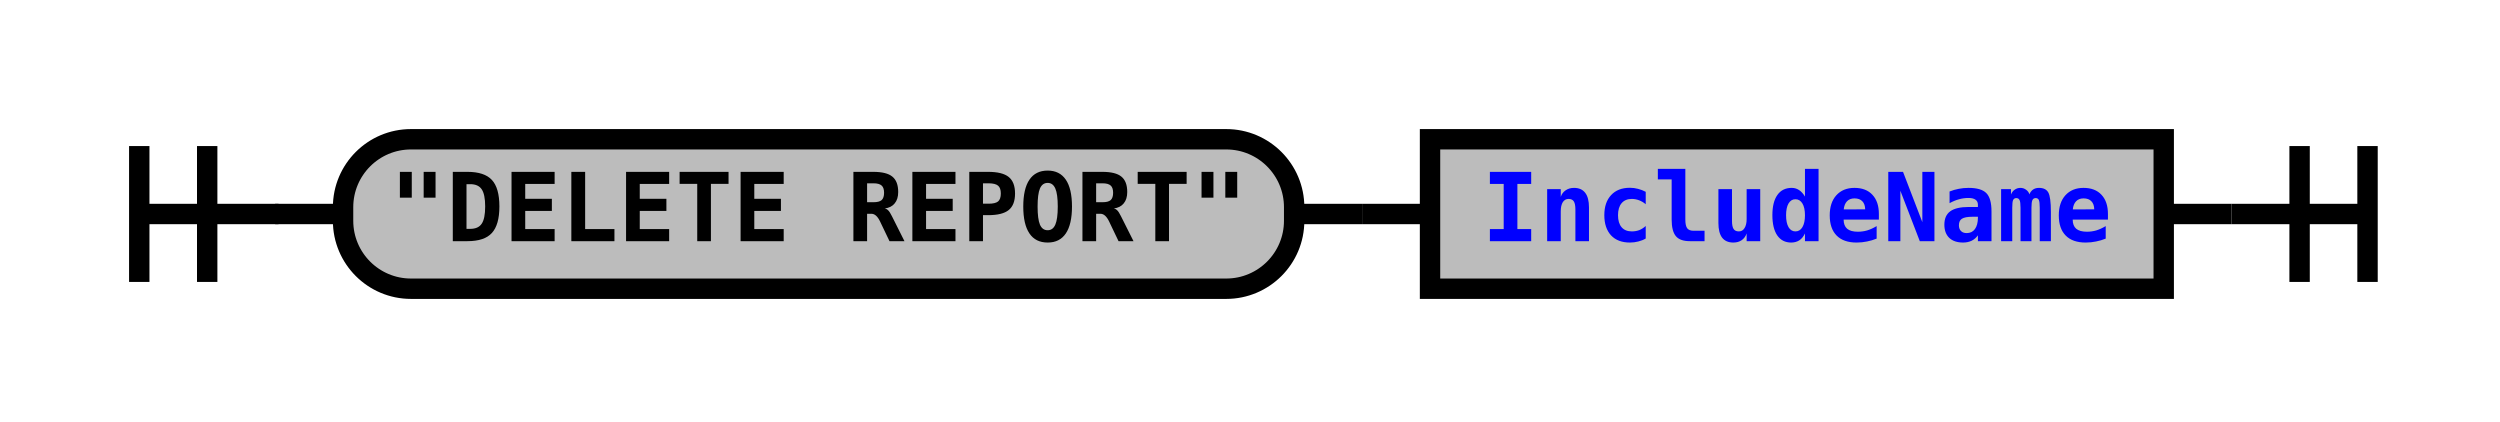
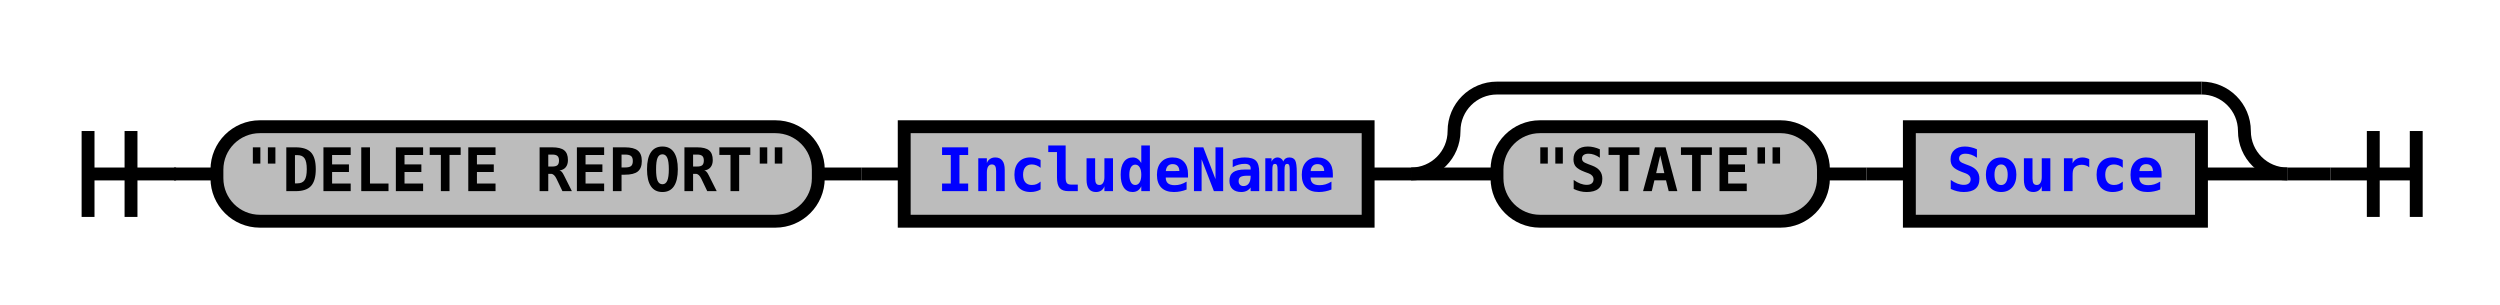
- <svg xmlns="http://www.w3.org/2000/svg" xmlns:xlink="http://www.w3.org/1999/xlink" class="railroad-diagram" width="368" height="62" viewBox="0 0 368 62">
+ <svg xmlns="http://www.w3.org/2000/svg" xmlns:xlink="http://www.w3.org/1999/xlink" class="railroad-diagram" width="582" height="71" viewBox="0 0 582 71">
  <defs>
    <style type="text/css">
path {
stroke-width: 3;
stroke: black;
fill: rgba(0,0,0,0);
}
text {
font: bold 14px monospace;
text-anchor: middle;
}
text.diagram-text {
font-size: 12px;
}
a {
fill: blue;
}
text.diagram-arrow {
font-size: 16px;
}
text.label {
text-anchor: start;
}
text.comment {
font: italic 12px monospace;
}
rect {
stroke-width: 3;
stroke: black;
fill: #BCBCBC;
}
path.diagram-text {
stroke-width: 3;
stroke: black;
fill: #BCBCBC;
cursor: help;
}
</style>
  </defs>
  <g transform="translate(.5 .5)">
-     <path d="M 20 21 v 20 m 10 -20 v 20 m -10 -10 h 20.5" />
-     <path d="M40 31h10" />
+     <path d="M 20 30 v 20 m 10 -20 v 20 m -10 -10 h 20.5" />
+     <path d="M40 40h10" />
    <g>
-       <path d="M50 31h0" />
-       <path d="M318 31h0" />
+       <path d="M50 40h0" />
+       <path d="M532 40h0" />
      <g class="terminal">
-         <path d="M50 31h0" />
-         <path d="M190 31h0" />
-         <rect x="50" y="20" width="140" height="22" rx="10" ry="10" />
-         <text x="120" y="35">"DELETE REPORT"</text>
+         <path d="M50 40h0" />
+         <path d="M190 40h0" />
+         <rect x="50" y="29" width="140" height="22" rx="10" ry="10" />
+         <text x="120" y="44">"DELETE REPORT"</text>
      </g>
-       <path d="M190 31h10" />
-       <path d="M200 31h10" />
+       <path d="M190 40h10" />
+       <path d="M200 40h10" />
      <g class="non-terminal">
-         <path d="M210 31h0" />
-         <path d="M318 31h0" />
-         <rect x="210" y="20" width="108" height="22" />
+         <path d="M210 40h0" />
+         <path d="M318 40h0" />
+         <rect x="210" y="29" width="108" height="22" />
        <a xlink:href="reuse_includename.svg">
-           <text x="264" y="35">IncludeName</text>
+           <text x="264" y="44">IncludeName</text>
        </a>
      </g>
+       <path d="M318 40h10" />
+       <g>
+         <path d="M328 40h0" />
+         <path d="M532 40h0" />
+         <path d="M328 40a10 10 0 0 0 10 -10v0a10 10 0 0 1 10 -10" />
+         <g>
+           <path d="M348 20h164" />
+         </g>
+         <path d="M512 20a10 10 0 0 1 10 10v0a10 10 0 0 0 10 10" />
+         <path d="M328 40h20" />
+         <g>
+           <path d="M348 40h0" />
+           <path d="M512 40h0" />
+           <g class="terminal">
+             <path d="M348 40h0" />
+             <path d="M424 40h0" />
+             <rect x="348" y="29" width="76" height="22" rx="10" ry="10" />
+             <text x="386" y="44">"STATE"</text>
+           </g>
+           <path d="M424 40h10" />
+           <path d="M434 40h10" />
+           <g class="non-terminal">
+             <path d="M444 40h0" />
+             <path d="M512 40h0" />
+             <rect x="444" y="29" width="68" height="22" />
+             <a xlink:href="reuse_source.svg">
+               <text x="478" y="44">Source</text>
+             </a>
+           </g>
+         </g>
+         <path d="M512 40h20" />
+       </g>
    </g>
-     <path d="M318 31h10" />
-     <path d="M 328 31 h 20 m -10 -10 v 20 m 10 -20 v 20" />
+     <path d="M532 40h10" />
+     <path d="M 542 40 h 20 m -10 -10 v 20 m 10 -20 v 20" />
  </g>
</svg>
